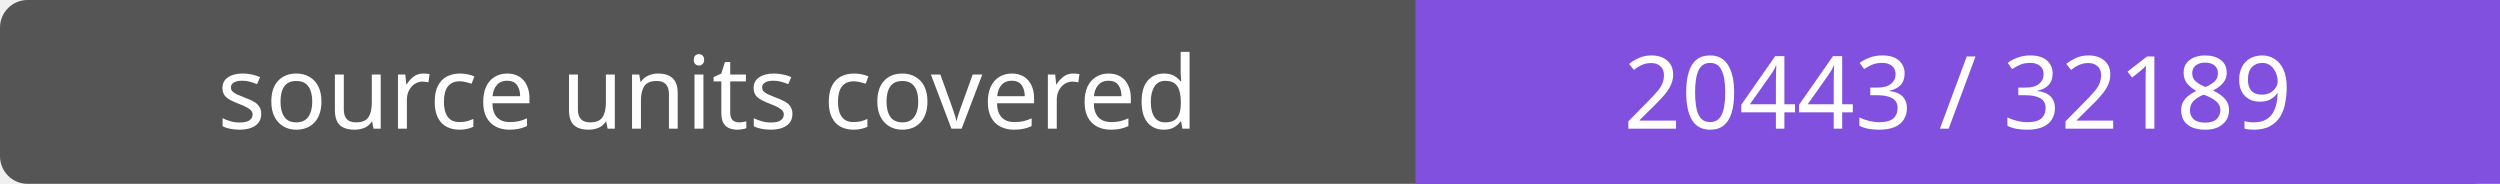
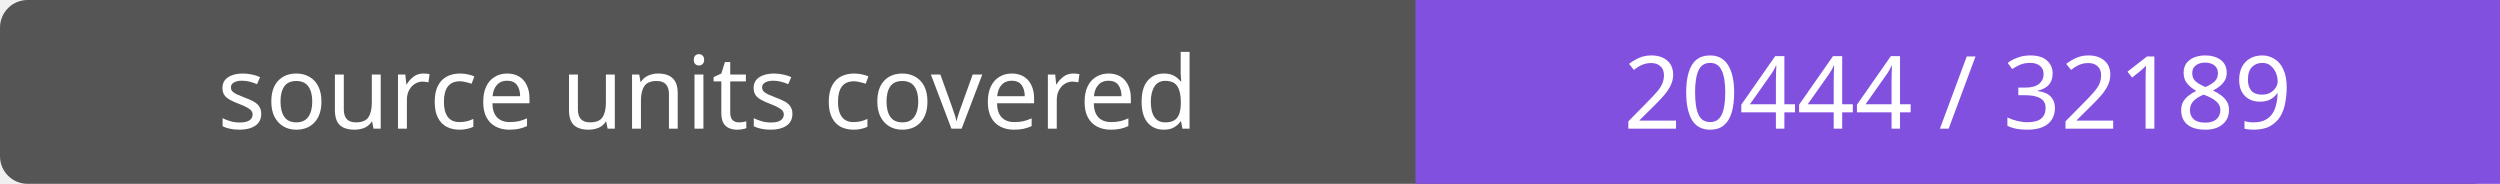
- <svg xmlns="http://www.w3.org/2000/svg" width="272" height="20" role="img" aria-label="source units covered: 20443 / 32189">
+ <svg xmlns="http://www.w3.org/2000/svg" width="272" height="20" role="img" aria-label="source units covered: 20444 / 32189">
  <rect width="272" height="20" rx="3" fill="#555" />
  <path fill="#8250df" d="M154 0h118v20H154z" />
  <g fill="#fff" text-anchor="middle" font-family="Verdana,sans-serif" font-size="11">
    <text x="77.0" y="14">source units covered</text>
-     <text x="213.0" y="14">20443 / 32189</text>
+     <text x="213.0" y="14">20444 / 32189</text>
  </g>
</svg>
